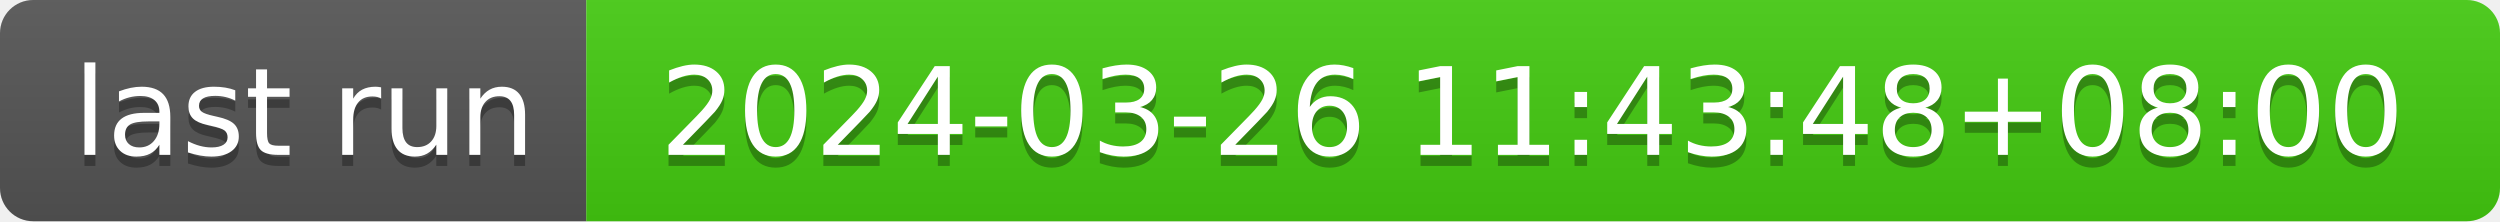
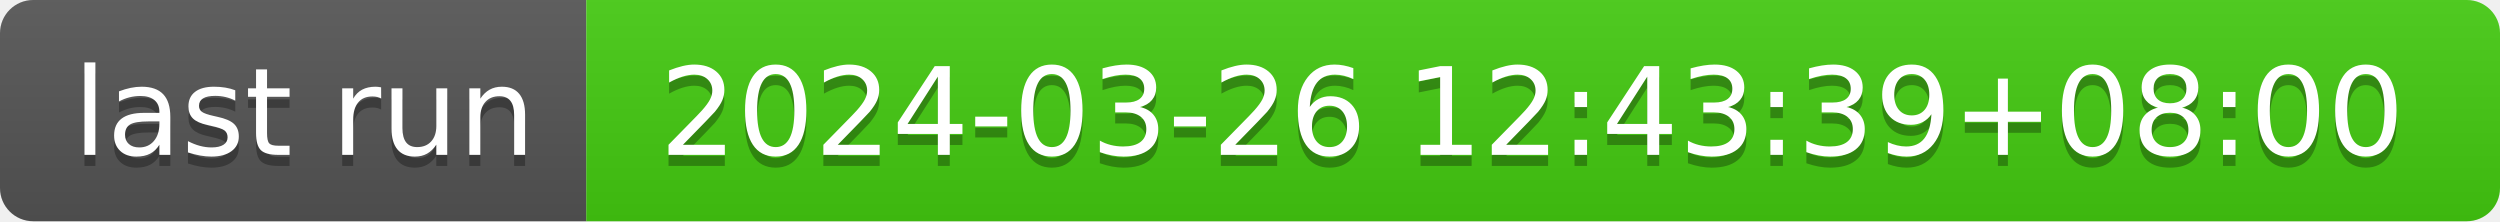
- <svg xmlns="http://www.w3.org/2000/svg" width="226" height="20" role="img" aria-label="last run: 2024-03-26 11:43:48+08:00">
+ <svg xmlns="http://www.w3.org/2000/svg" width="226" height="20" role="img" aria-label="last run: 2024-03-26 12:43:39+08:00">
  <linearGradient id="s" x2="0" y2="100%">
    <stop offset="0" stop-color="#bbb" stop-opacity=".1" />
    <stop offset="1" stop-opacity=".1" />
  </linearGradient>
  <clipPath id="r">
    <rect width="226" height="20" rx="3" fill="#fff" />
  </clipPath>
  <g clip-path="url(#r)">
    <rect width="53" height="20" fill="#555" />
    <rect x="53" width="173" height="20" fill="#4c1" />
    <rect width="226" height="20" fill="url(#s)" />
  </g>
  <g fill="#fff" text-anchor="middle" font-family="Verdana,Geneva,DejaVu Sans,sans-serif" text-rendering="geometricPrecision" font-size="110">
    <text aria-hidden="true" x="275" y="150" fill="#010101" fill-opacity=".3" transform="scale(.1)" textLength="430">last run</text>
    <text x="275" y="140" transform="scale(.1)" fill="#fff" textLength="430">last run</text>
-     <text aria-hidden="true" x="1385" y="150" fill="#010101" fill-opacity=".3" transform="scale(.1)" textLength="1630">2024-03-26 11:43:48+08:00</text>
-     <text x="1385" y="140" transform="scale(.1)" fill="#fff" textLength="1630">2024-03-26 11:43:48+08:00</text>
+     <text aria-hidden="true" x="1385" y="150" fill="#010101" fill-opacity=".3" transform="scale(.1)" textLength="1630">2024-03-26 12:43:39+08:00</text>
+     <text x="1385" y="140" transform="scale(.1)" fill="#fff" textLength="1630">2024-03-26 12:43:39+08:00</text>
  </g>
</svg>
